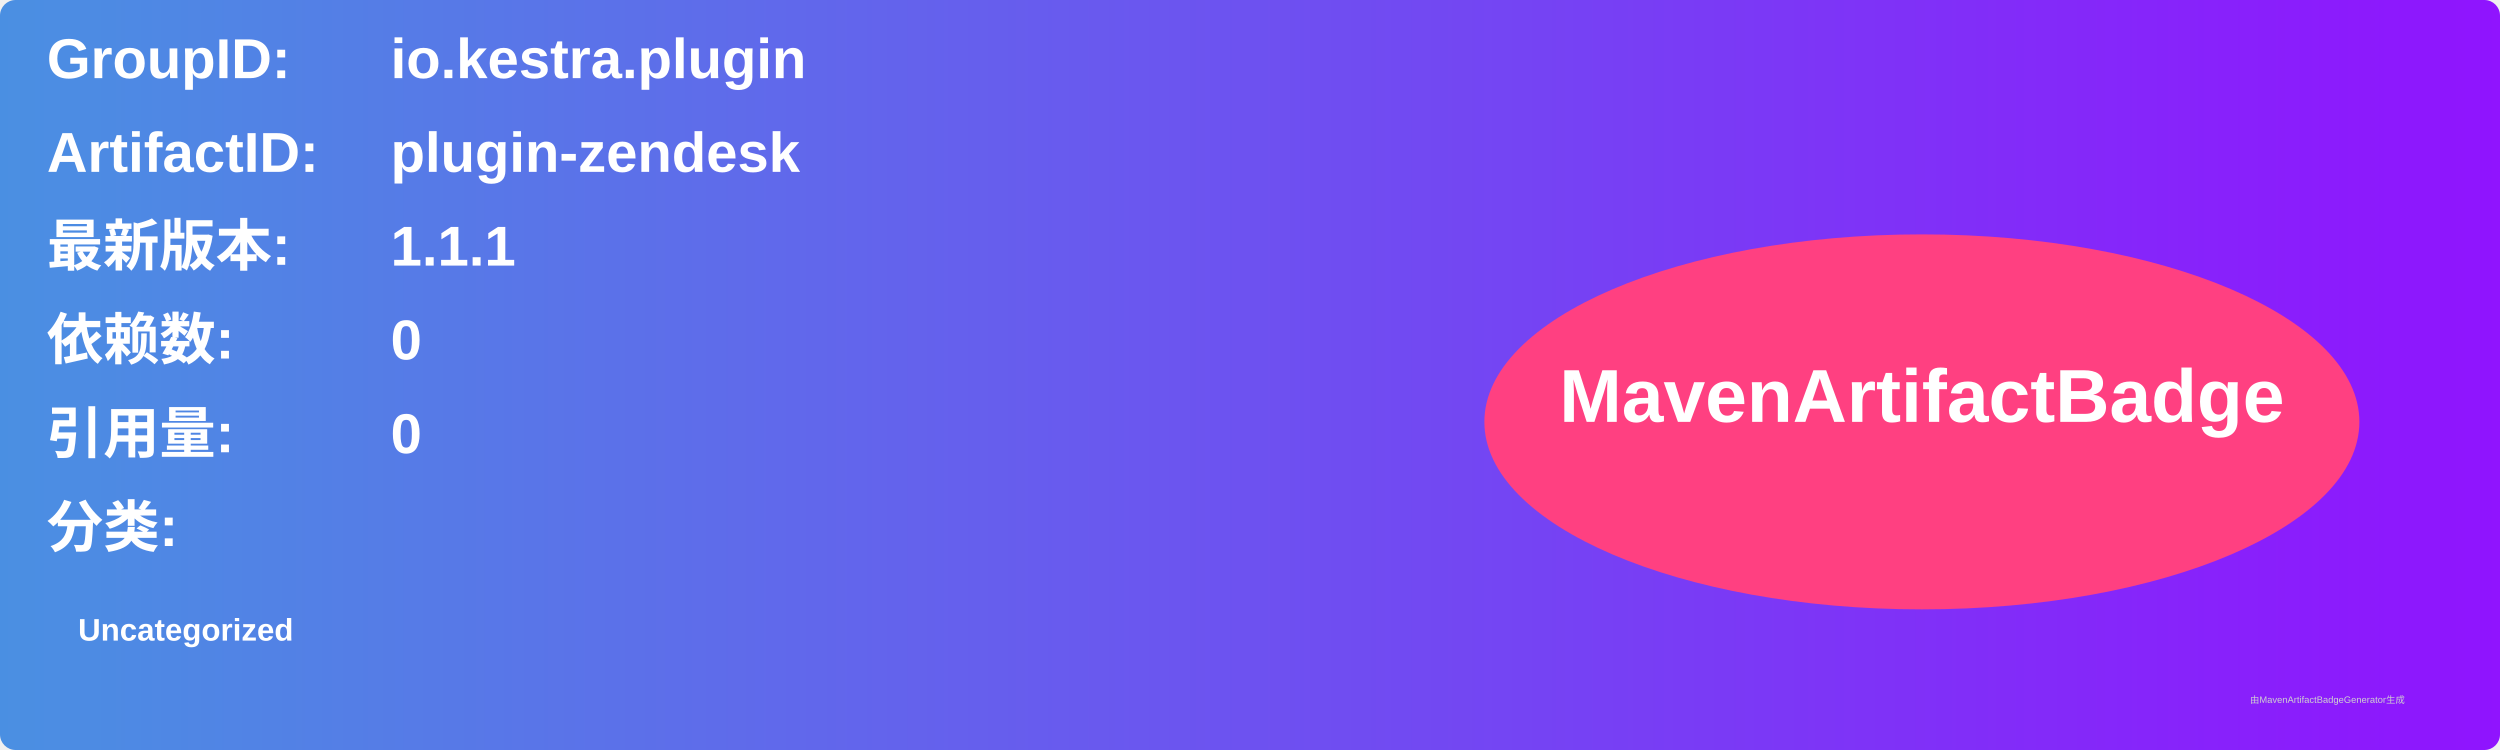
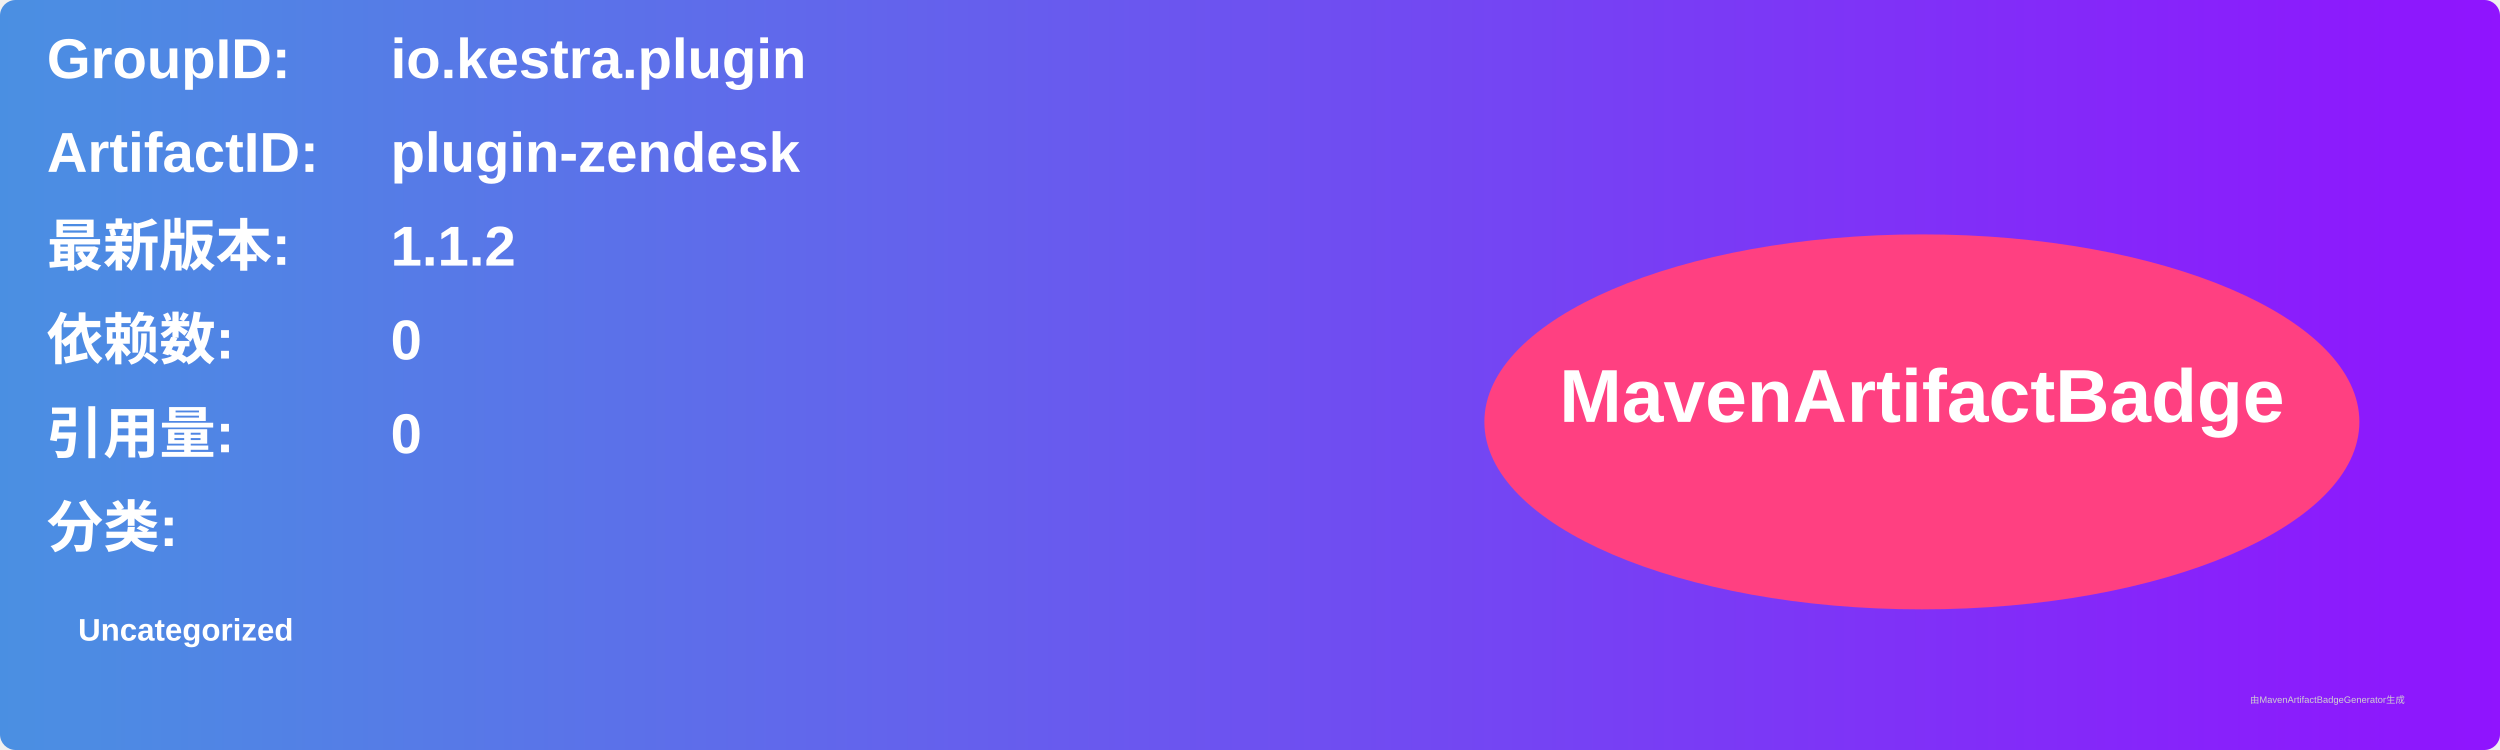
<svg xmlns="http://www.w3.org/2000/svg" width="800" height="240" viewBox="0 0 800 240">
  <linearGradient id="grad" x1="0%" y1="0%" x2="100%" y2="0%">
    <stop offset="0%" stop-color="#4a90e2" />
    <stop offset="100%" stop-color="#9013fe" />
  </linearGradient>
  <rect width="100%" height="100%" rx="5" ry="5" fill="url(#grad)" />
  <g transform="translate(15, 15)">
    <text x="0" y="10" font-family="Arial" font-size="18" fill="white" font-weight="bold" width="260">GroupID:</text>
    <text x="110" y="10" font-family="Arial" font-size="18" fill="white" font-weight="bold" width="460">io.kestra.plugin</text>
    <text x="0" y="40" font-family="Arial" font-size="18" fill="white" font-weight="bold" width="260">ArtifactID:</text>
    <text x="110" y="40" font-family="Arial" font-size="18" fill="white" font-weight="bold" width="460">plugin-zendesk</text>
    <text x="0" y="70" font-family="Arial" font-size="18" fill="white" font-weight="bold">最新版本:</text>
    <text x="110" y="70" font-family="Arial" font-size="18" fill="white" font-weight="bold">
-       <tspan font-weight="bold">1.1.1</tspan>
+       <tspan font-weight="bold">1.1.2</tspan>
    </text>
    <text x="0" y="100" font-family="Arial" font-size="18" fill="white" font-weight="bold">依赖数: </text>
    <text x="110" y="100" font-family="Arial" font-size="18" fill="white">
      <tspan font-weight="bold">0</tspan>
    </text>
    <text x="0" y="130" font-family="Arial" font-size="18" fill="white" font-weight="bold">引用量: </text>
    <text x="110" y="130" font-family="Arial" font-size="18" fill="white">
      <tspan font-weight="bold">0</tspan>
    </text>
    <text x="0" y="160" font-family="Arial" font-size="18" fill="white" font-weight="bold">分类:</text>
    <text x="10" y="190" font-family="Arial" font-size="10" fill="white">
      <tspan font-weight="bold">Uncategorized</tspan>
    </text>
    <ellipse cx="600" cy="120" rx="140" ry="60" fill="#ff4081" />
    <text x="600" y="120" text-anchor="middle" font-family="Arial" font-size="24" fill="white" font-weight="bold">MavenArtifactBadge</text>
  </g>
  <text x="720" y="225" font-family="Arial" font-size="3" fill="#d0d0d0">由MavenArtifactBadgeGenerator生成</text>
</svg>
